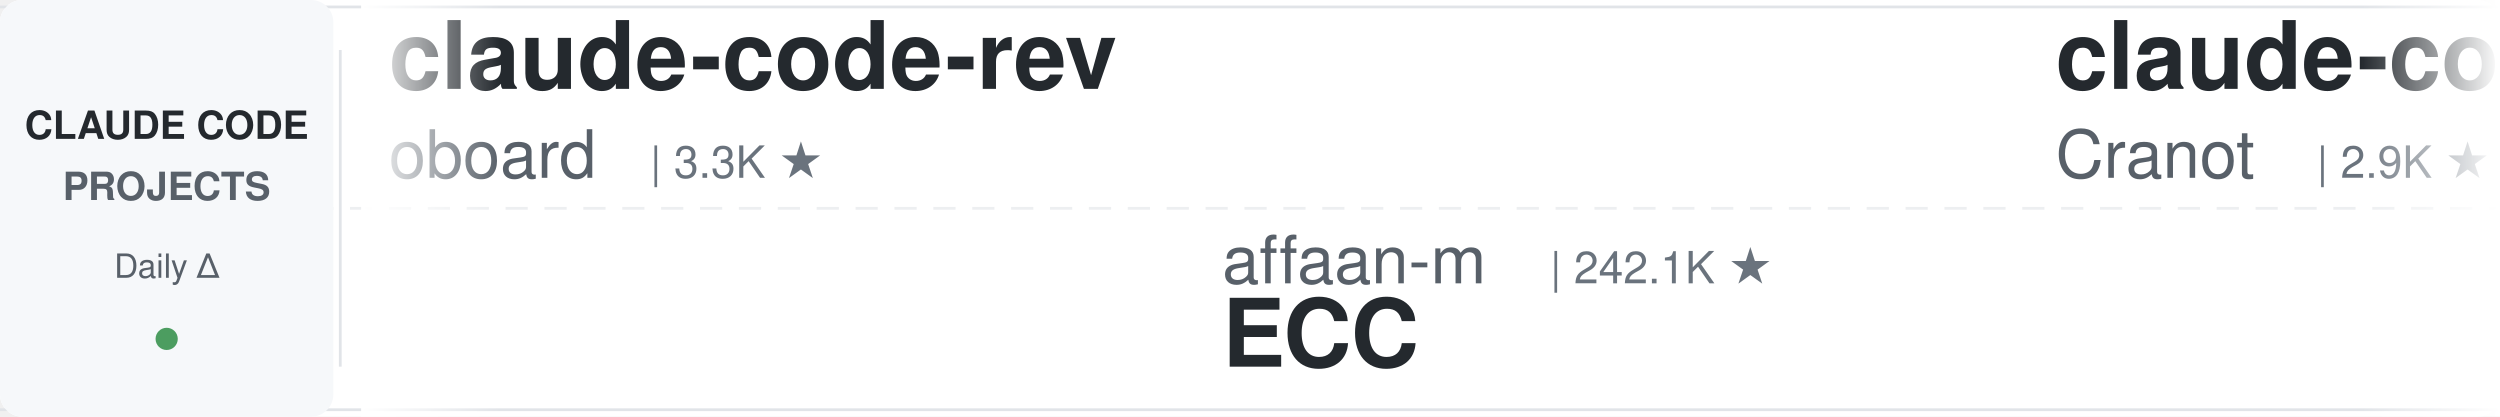
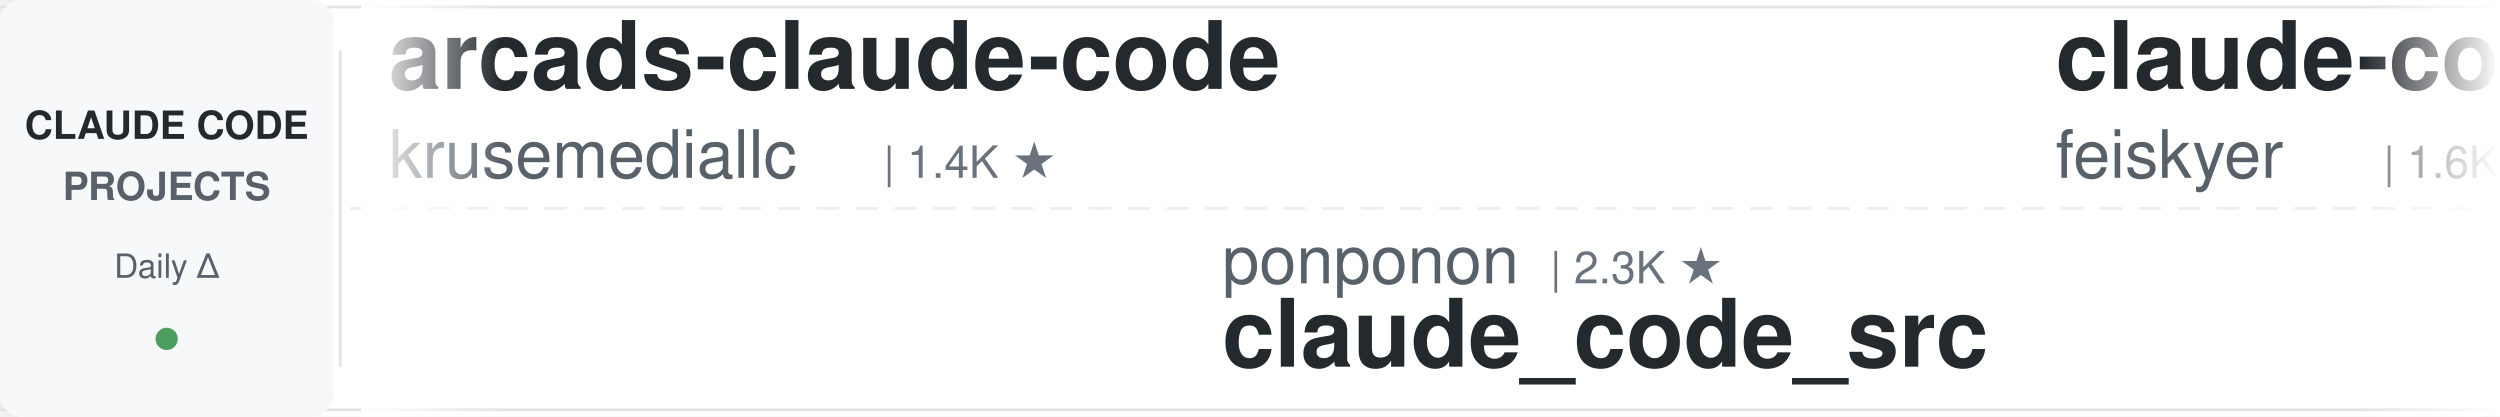
<svg xmlns="http://www.w3.org/2000/svg" width="900" height="150">
  <defs>
    <linearGradient id="leftFade" x1="0%" y1="0%" x2="100%" y2="0%">
      <stop offset="0%" style="stop-color:#ffffff;stop-opacity:1" />
      <stop offset="100%" style="stop-color:#ffffff;stop-opacity:0" />
    </linearGradient>
    <linearGradient id="rightFade" x1="0%" y1="0%" x2="100%" y2="0%">
      <stop offset="0%" style="stop-color:#ffffff;stop-opacity:0" />
      <stop offset="100%" style="stop-color:#ffffff;stop-opacity:1" />
    </linearGradient>
  </defs>
  <rect width="900" height="150" fill="#ffffff" rx="8" />
  <rect x="0" y="2" width="900" height="1" fill="#e1e4e8" />
  <rect x="0" y="147" width="900" height="1" fill="#e1e4e8" />
  <line x1="0" y1="75" x2="900" y2="75" stroke="#e1e4e8" stroke-width="1" stroke-dasharray="8 6" opacity="0.6" />
  <rect x="0" y="0" width="120" height="150" fill="#f6f8fa" rx="8" />
  <text x="60" y="50" font-family="-apple-system, BlinkMacSystemFont, 'Segoe UI', Helvetica, Arial, sans-serif" font-size="14" font-weight="600" fill="#24292e" text-anchor="middle">CLAUDE CODE</text>
  <text x="60" y="72" font-family="-apple-system, BlinkMacSystemFont, 'Segoe UI', Helvetica, Arial, sans-serif" font-size="14" font-weight="600" fill="#586069" text-anchor="middle">PROJECTS</text>
  <text x="60" y="100" font-family="-apple-system, BlinkMacSystemFont, 'Segoe UI', Helvetica, Arial, sans-serif" font-size="12" font-weight="500" fill="#586069" text-anchor="middle">Daily Δ</text>
  <circle cx="60" cy="122" r="4" fill="#22863a" opacity="0.8" />
  <rect x="122" y="18" width="1" height="114" fill="#e1e4e8" />
  <clipPath id="tickerClip">
    <rect x="130" y="0" width="770" height="150" />
  </clipPath>
  <g clip-path="url(#tickerClip)">
    <g id="tickerItems">
      <animateTransform attributeName="transform" attributeType="XML" type="translate" from="0 0" to="-3000 0" dur="54s" repeatCount="indefinite" />
      <g transform="translate(0, 0)">
-         <text x="140" y="32" font-family="-apple-system, BlinkMacSystemFont, 'Segoe UI', Helvetica, Arial, sans-serif" font-size="34" font-weight="600" fill="#24292e">claude-code-rev</text>
-         <text x="140" y="64" font-family="-apple-system, BlinkMacSystemFont, 'Segoe UI', Helvetica, Arial, sans-serif" font-size="24" font-weight="400" fill="#586069">oboard</text>
-         <text x="234" y="64" font-family="-apple-system, BlinkMacSystemFont, 'Segoe UI', Helvetica, Arial, sans-serif" font-size="16" font-weight="500" fill="#6a737d">| 3.3K ★</text>
+         <text x="140" y="32" font-family="-apple-system, BlinkMacSystemFont, 'Segoe UI', Helvetica, Arial, sans-serif" font-size="34" font-weight="600" fill="#24292e">arcads-claude-code</text>
+         <text x="140" y="64" font-family="-apple-system, BlinkMacSystemFont, 'Segoe UI', Helvetica, Arial, sans-serif" font-size="24" font-weight="400" fill="#586069">krusemediallc</text>
+         <text x="318" y="64" font-family="-apple-system, BlinkMacSystemFont, 'Segoe UI', Helvetica, Arial, sans-serif" font-size="16" font-weight="500" fill="#6a737d">| 1.4K ★</text>
      </g>
      <g transform="translate(300, 0)">
-         <text x="140" y="102" font-family="-apple-system, BlinkMacSystemFont, 'Segoe UI', Helvetica, Arial, sans-serif" font-size="24" font-weight="400" fill="#586069">affaan-m</text>
-         <text x="258" y="102" font-family="-apple-system, BlinkMacSystemFont, 'Segoe UI', Helvetica, Arial, sans-serif" font-size="16" font-weight="500" fill="#6a737d">| 242.1K ★</text>
-         <text x="140" y="132" font-family="-apple-system, BlinkMacSystemFont, 'Segoe UI', Helvetica, Arial, sans-serif" font-size="34" font-weight="600" fill="#24292e">ECC</text>
+         <text x="140" y="102" font-family="-apple-system, BlinkMacSystemFont, 'Segoe UI', Helvetica, Arial, sans-serif" font-size="24" font-weight="400" fill="#586069">ponponon</text>
+         <text x="258" y="102" font-family="-apple-system, BlinkMacSystemFont, 'Segoe UI', Helvetica, Arial, sans-serif" font-size="16" font-weight="500" fill="#6a737d">| 2.3K ★</text>
+         <text x="140" y="132" font-family="-apple-system, BlinkMacSystemFont, 'Segoe UI', Helvetica, Arial, sans-serif" font-size="34" font-weight="600" fill="#24292e">claude_code_src</text>
      </g>
      <g transform="translate(600, 0)">
-         <text x="140" y="32" font-family="-apple-system, BlinkMacSystemFont, 'Segoe UI', Helvetica, Arial, sans-serif" font-size="34" font-weight="600" fill="#24292e">claude-code-guide</text>
-         <text x="140" y="64" font-family="-apple-system, BlinkMacSystemFont, 'Segoe UI', Helvetica, Arial, sans-serif" font-size="24" font-weight="400" fill="#586069">Cranot</text>
-         <text x="234" y="64" font-family="-apple-system, BlinkMacSystemFont, 'Segoe UI', Helvetica, Arial, sans-serif" font-size="16" font-weight="500" fill="#6a737d">| 2.9K ★</text>
+         <text x="140" y="32" font-family="-apple-system, BlinkMacSystemFont, 'Segoe UI', Helvetica, Arial, sans-serif" font-size="34" font-weight="600" fill="#24292e">claude-code-settings</text>
+         <text x="140" y="64" font-family="-apple-system, BlinkMacSystemFont, 'Segoe UI', Helvetica, Arial, sans-serif" font-size="24" font-weight="400" fill="#586069">feiskyer</text>
+         <text x="258" y="64" font-family="-apple-system, BlinkMacSystemFont, 'Segoe UI', Helvetica, Arial, sans-serif" font-size="16" font-weight="500" fill="#6a737d">| 1.6K ★</text>
      </g>
      <g transform="translate(900, 0)">
-         <text x="140" y="102" font-family="-apple-system, BlinkMacSystemFont, 'Segoe UI', Helvetica, Arial, sans-serif" font-size="24" font-weight="400" fill="#586069">ccplugins</text>
-         <text x="270" y="102" font-family="-apple-system, BlinkMacSystemFont, 'Segoe UI', Helvetica, Arial, sans-serif" font-size="16" font-weight="500" fill="#6a737d">| 922 ★</text>
-         <text x="140" y="132" font-family="-apple-system, BlinkMacSystemFont, 'Segoe UI', Helvetica, Arial, sans-serif" font-size="34" font-weight="600" fill="#24292e">awesome-claude-code-plug...</text>
+         <text x="140" y="102" font-family="-apple-system, BlinkMacSystemFont, 'Segoe UI', Helvetica, Arial, sans-serif" font-size="24" font-weight="400" fill="#586069">rohitg00</text>
+         <text x="258" y="102" font-family="-apple-system, BlinkMacSystemFont, 'Segoe UI', Helvetica, Arial, sans-serif" font-size="16" font-weight="500" fill="#6a737d">| 2.5K ★</text>
+         <text x="140" y="132" font-family="-apple-system, BlinkMacSystemFont, 'Segoe UI', Helvetica, Arial, sans-serif" font-size="34" font-weight="600" fill="#24292e">awesome-claude-code-tool...</text>
      </g>
      <g transform="translate(1200, 0)">
-         <text x="140" y="32" font-family="-apple-system, BlinkMacSystemFont, 'Segoe UI', Helvetica, Arial, sans-serif" font-size="34" font-weight="600" fill="#24292e">andrej-karpathy-skills</text>
-         <text x="140" y="64" font-family="-apple-system, BlinkMacSystemFont, 'Segoe UI', Helvetica, Arial, sans-serif" font-size="24" font-weight="400" fill="#586069">multica-ai</text>
-         <text x="282" y="64" font-family="-apple-system, BlinkMacSystemFont, 'Segoe UI', Helvetica, Arial, sans-serif" font-size="16" font-weight="500" fill="#6a737d">| 205.2K ★</text>
+         <text x="140" y="32" font-family="-apple-system, BlinkMacSystemFont, 'Segoe UI', Helvetica, Arial, sans-serif" font-size="34" font-weight="600" fill="#24292e">awesome-claude-code-plug...</text>
+         <text x="140" y="64" font-family="-apple-system, BlinkMacSystemFont, 'Segoe UI', Helvetica, Arial, sans-serif" font-size="24" font-weight="400" fill="#586069">ccplugins</text>
+         <text x="270" y="64" font-family="-apple-system, BlinkMacSystemFont, 'Segoe UI', Helvetica, Arial, sans-serif" font-size="16" font-weight="500" fill="#6a737d">| 922 ★</text>
      </g>
      <g transform="translate(1500, 0)">
        <text x="140" y="102" font-family="-apple-system, BlinkMacSystemFont, 'Segoe UI', Helvetica, Arial, sans-serif" font-size="24" font-weight="400" fill="#586069">fuergaosi233</text>
        <text x="306" y="102" font-family="-apple-system, BlinkMacSystemFont, 'Segoe UI', Helvetica, Arial, sans-serif" font-size="16" font-weight="500" fill="#6a737d">| 2.8K ★</text>
        <text x="140" y="132" font-family="-apple-system, BlinkMacSystemFont, 'Segoe UI', Helvetica, Arial, sans-serif" font-size="34" font-weight="600" fill="#24292e">claude-code-proxy</text>
      </g>
      <g transform="translate(1800, 0)">
-         <text x="140" y="32" font-family="-apple-system, BlinkMacSystemFont, 'Segoe UI', Helvetica, Arial, sans-serif" font-size="34" font-weight="600" fill="#24292e">oh-my-claudecode</text>
-         <text x="140" y="64" font-family="-apple-system, BlinkMacSystemFont, 'Segoe UI', Helvetica, Arial, sans-serif" font-size="24" font-weight="400" fill="#586069">Yeachan-Heo</text>
-         <text x="294" y="64" font-family="-apple-system, BlinkMacSystemFont, 'Segoe UI', Helvetica, Arial, sans-serif" font-size="16" font-weight="500" fill="#6a737d">| 38.7K ★</text>
+         <text x="140" y="32" font-family="-apple-system, BlinkMacSystemFont, 'Segoe UI', Helvetica, Arial, sans-serif" font-size="34" font-weight="600" fill="#24292e">claude-code-reverse</text>
+         <text x="140" y="64" font-family="-apple-system, BlinkMacSystemFont, 'Segoe UI', Helvetica, Arial, sans-serif" font-size="24" font-weight="400" fill="#586069">Yuyz0112</text>
+         <text x="258" y="64" font-family="-apple-system, BlinkMacSystemFont, 'Segoe UI', Helvetica, Arial, sans-serif" font-size="16" font-weight="500" fill="#6a737d">| 2.4K ★</text>
      </g>
      <g transform="translate(2100, 0)">
-         <text x="140" y="102" font-family="-apple-system, BlinkMacSystemFont, 'Segoe UI', Helvetica, Arial, sans-serif" font-size="24" font-weight="400" fill="#586069">krusemediallc</text>
-         <text x="318" y="102" font-family="-apple-system, BlinkMacSystemFont, 'Segoe UI', Helvetica, Arial, sans-serif" font-size="16" font-weight="500" fill="#6a737d">| 1.4K ★</text>
-         <text x="140" y="132" font-family="-apple-system, BlinkMacSystemFont, 'Segoe UI', Helvetica, Arial, sans-serif" font-size="34" font-weight="600" fill="#24292e">arcads-claude-code</text>
+         <text x="140" y="102" font-family="-apple-system, BlinkMacSystemFont, 'Segoe UI', Helvetica, Arial, sans-serif" font-size="24" font-weight="400" fill="#586069">huangserva</text>
+         <text x="282" y="102" font-family="-apple-system, BlinkMacSystemFont, 'Segoe UI', Helvetica, Arial, sans-serif" font-size="16" font-weight="500" fill="#6a737d">| 623 ★</text>
+         <text x="140" y="132" font-family="-apple-system, BlinkMacSystemFont, 'Segoe UI', Helvetica, Arial, sans-serif" font-size="34" font-weight="600" fill="#24292e">claude-code-cli</text>
      </g>
      <g transform="translate(2400, 0)">
+         <text x="140" y="32" font-family="-apple-system, BlinkMacSystemFont, 'Segoe UI', Helvetica, Arial, sans-serif" font-size="34" font-weight="600" fill="#24292e">claude-code-telegram</text>
+         <text x="140" y="64" font-family="-apple-system, BlinkMacSystemFont, 'Segoe UI', Helvetica, Arial, sans-serif" font-size="24" font-weight="400" fill="#586069">RichardAtCT</text>
+         <text x="294" y="64" font-family="-apple-system, BlinkMacSystemFont, 'Segoe UI', Helvetica, Arial, sans-serif" font-size="16" font-weight="500" fill="#6a737d">| 2.8K ★</text>
+       </g>
+       <g transform="translate(2700, 0)">
+         <text x="140" y="102" font-family="-apple-system, BlinkMacSystemFont, 'Segoe UI', Helvetica, Arial, sans-serif" font-size="24" font-weight="400" fill="#586069">jqueryscript</text>
+         <text x="306" y="102" font-family="-apple-system, BlinkMacSystemFont, 'Segoe UI', Helvetica, Arial, sans-serif" font-size="16" font-weight="500" fill="#6a737d">| 502 ★</text>
+         <text x="140" y="132" font-family="-apple-system, BlinkMacSystemFont, 'Segoe UI', Helvetica, Arial, sans-serif" font-size="34" font-weight="600" fill="#24292e">awesome-claude-code</text>
+       </g>
+       <g transform="translate(3000, 0)">
+         <text x="140" y="32" font-family="-apple-system, BlinkMacSystemFont, 'Segoe UI', Helvetica, Arial, sans-serif" font-size="34" font-weight="600" fill="#24292e">arcads-claude-code</text>
+         <text x="140" y="64" font-family="-apple-system, BlinkMacSystemFont, 'Segoe UI', Helvetica, Arial, sans-serif" font-size="24" font-weight="400" fill="#586069">krusemediallc</text>
+         <text x="318" y="64" font-family="-apple-system, BlinkMacSystemFont, 'Segoe UI', Helvetica, Arial, sans-serif" font-size="16" font-weight="500" fill="#6a737d">| 1.4K ★</text>
+       </g>
+       <g transform="translate(3300, 0)">
+         <text x="140" y="102" font-family="-apple-system, BlinkMacSystemFont, 'Segoe UI', Helvetica, Arial, sans-serif" font-size="24" font-weight="400" fill="#586069">ponponon</text>
+         <text x="258" y="102" font-family="-apple-system, BlinkMacSystemFont, 'Segoe UI', Helvetica, Arial, sans-serif" font-size="16" font-weight="500" fill="#6a737d">| 2.3K ★</text>
+         <text x="140" y="132" font-family="-apple-system, BlinkMacSystemFont, 'Segoe UI', Helvetica, Arial, sans-serif" font-size="34" font-weight="600" fill="#24292e">claude_code_src</text>
+       </g>
+       <g transform="translate(3600, 0)">
        <text x="140" y="32" font-family="-apple-system, BlinkMacSystemFont, 'Segoe UI', Helvetica, Arial, sans-serif" font-size="34" font-weight="600" fill="#24292e">claude-code-settings</text>
        <text x="140" y="64" font-family="-apple-system, BlinkMacSystemFont, 'Segoe UI', Helvetica, Arial, sans-serif" font-size="24" font-weight="400" fill="#586069">feiskyer</text>
        <text x="258" y="64" font-family="-apple-system, BlinkMacSystemFont, 'Segoe UI', Helvetica, Arial, sans-serif" font-size="16" font-weight="500" fill="#6a737d">| 1.6K ★</text>
      </g>
-       <g transform="translate(2700, 0)">
-         <text x="140" y="102" font-family="-apple-system, BlinkMacSystemFont, 'Segoe UI', Helvetica, Arial, sans-serif" font-size="24" font-weight="400" fill="#586069">RichardAtCT</text>
-         <text x="294" y="102" font-family="-apple-system, BlinkMacSystemFont, 'Segoe UI', Helvetica, Arial, sans-serif" font-size="16" font-weight="500" fill="#6a737d">| 2.8K ★</text>
-         <text x="140" y="132" font-family="-apple-system, BlinkMacSystemFont, 'Segoe UI', Helvetica, Arial, sans-serif" font-size="34" font-weight="600" fill="#24292e">claude-code-telegram</text>
-       </g>
-       <g transform="translate(3000, 0)">
-         <text x="140" y="32" font-family="-apple-system, BlinkMacSystemFont, 'Segoe UI', Helvetica, Arial, sans-serif" font-size="34" font-weight="600" fill="#24292e">claude-code-rev</text>
-         <text x="140" y="64" font-family="-apple-system, BlinkMacSystemFont, 'Segoe UI', Helvetica, Arial, sans-serif" font-size="24" font-weight="400" fill="#586069">oboard</text>
-         <text x="234" y="64" font-family="-apple-system, BlinkMacSystemFont, 'Segoe UI', Helvetica, Arial, sans-serif" font-size="16" font-weight="500" fill="#6a737d">| 3.3K ★</text>
-       </g>
-       <g transform="translate(3300, 0)">
-         <text x="140" y="102" font-family="-apple-system, BlinkMacSystemFont, 'Segoe UI', Helvetica, Arial, sans-serif" font-size="24" font-weight="400" fill="#586069">affaan-m</text>
-         <text x="258" y="102" font-family="-apple-system, BlinkMacSystemFont, 'Segoe UI', Helvetica, Arial, sans-serif" font-size="16" font-weight="500" fill="#6a737d">| 242.1K ★</text>
-         <text x="140" y="132" font-family="-apple-system, BlinkMacSystemFont, 'Segoe UI', Helvetica, Arial, sans-serif" font-size="34" font-weight="600" fill="#24292e">ECC</text>
-       </g>
-       <g transform="translate(3600, 0)">
-         <text x="140" y="32" font-family="-apple-system, BlinkMacSystemFont, 'Segoe UI', Helvetica, Arial, sans-serif" font-size="34" font-weight="600" fill="#24292e">claude-code-guide</text>
-         <text x="140" y="64" font-family="-apple-system, BlinkMacSystemFont, 'Segoe UI', Helvetica, Arial, sans-serif" font-size="24" font-weight="400" fill="#586069">Cranot</text>
-         <text x="234" y="64" font-family="-apple-system, BlinkMacSystemFont, 'Segoe UI', Helvetica, Arial, sans-serif" font-size="16" font-weight="500" fill="#6a737d">| 2.9K ★</text>
-       </g>
      <g transform="translate(3900, 0)">
-         <text x="140" y="102" font-family="-apple-system, BlinkMacSystemFont, 'Segoe UI', Helvetica, Arial, sans-serif" font-size="24" font-weight="400" fill="#586069">ccplugins</text>
-         <text x="270" y="102" font-family="-apple-system, BlinkMacSystemFont, 'Segoe UI', Helvetica, Arial, sans-serif" font-size="16" font-weight="500" fill="#6a737d">| 922 ★</text>
-         <text x="140" y="132" font-family="-apple-system, BlinkMacSystemFont, 'Segoe UI', Helvetica, Arial, sans-serif" font-size="34" font-weight="600" fill="#24292e">awesome-claude-code-plug...</text>
+         <text x="140" y="102" font-family="-apple-system, BlinkMacSystemFont, 'Segoe UI', Helvetica, Arial, sans-serif" font-size="24" font-weight="400" fill="#586069">rohitg00</text>
+         <text x="258" y="102" font-family="-apple-system, BlinkMacSystemFont, 'Segoe UI', Helvetica, Arial, sans-serif" font-size="16" font-weight="500" fill="#6a737d">| 2.5K ★</text>
+         <text x="140" y="132" font-family="-apple-system, BlinkMacSystemFont, 'Segoe UI', Helvetica, Arial, sans-serif" font-size="34" font-weight="600" fill="#24292e">awesome-claude-code-tool...</text>
      </g>
    </g>
  </g>
  <rect x="130" y="0" width="50" height="150" fill="url(#leftFade)" />
  <rect x="850" y="0" width="50" height="150" fill="url(#rightFade)" />
</svg>
